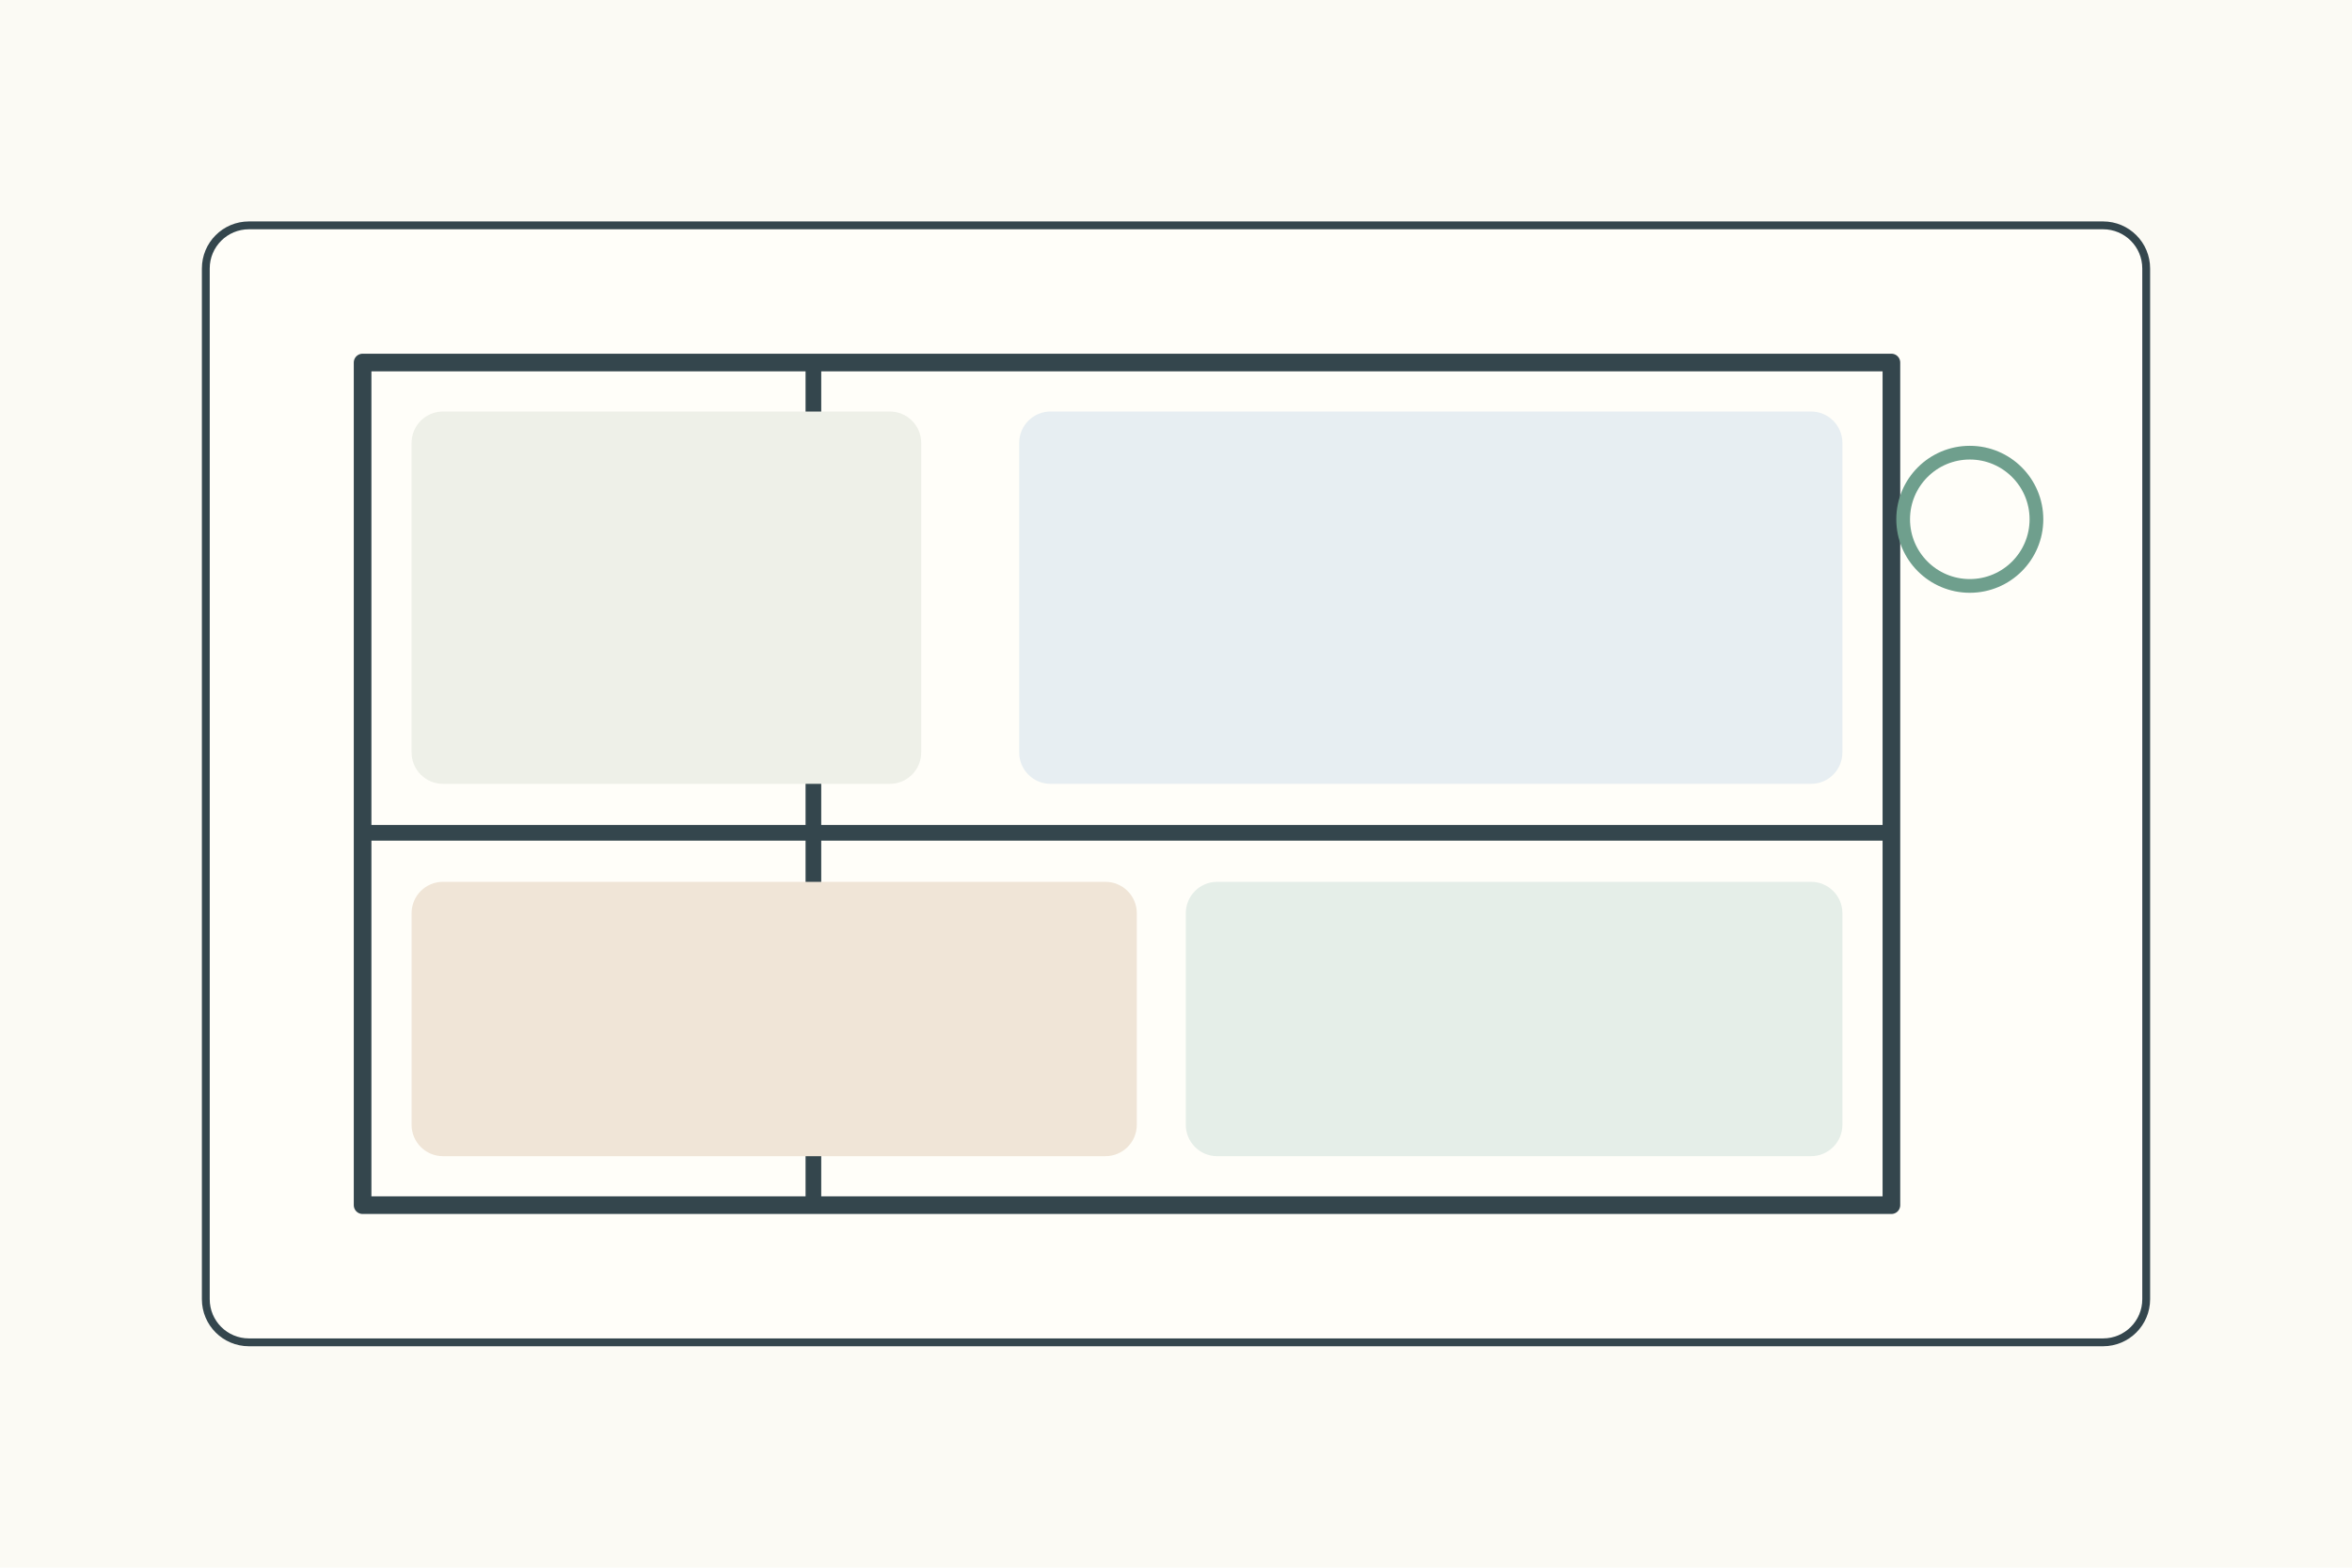
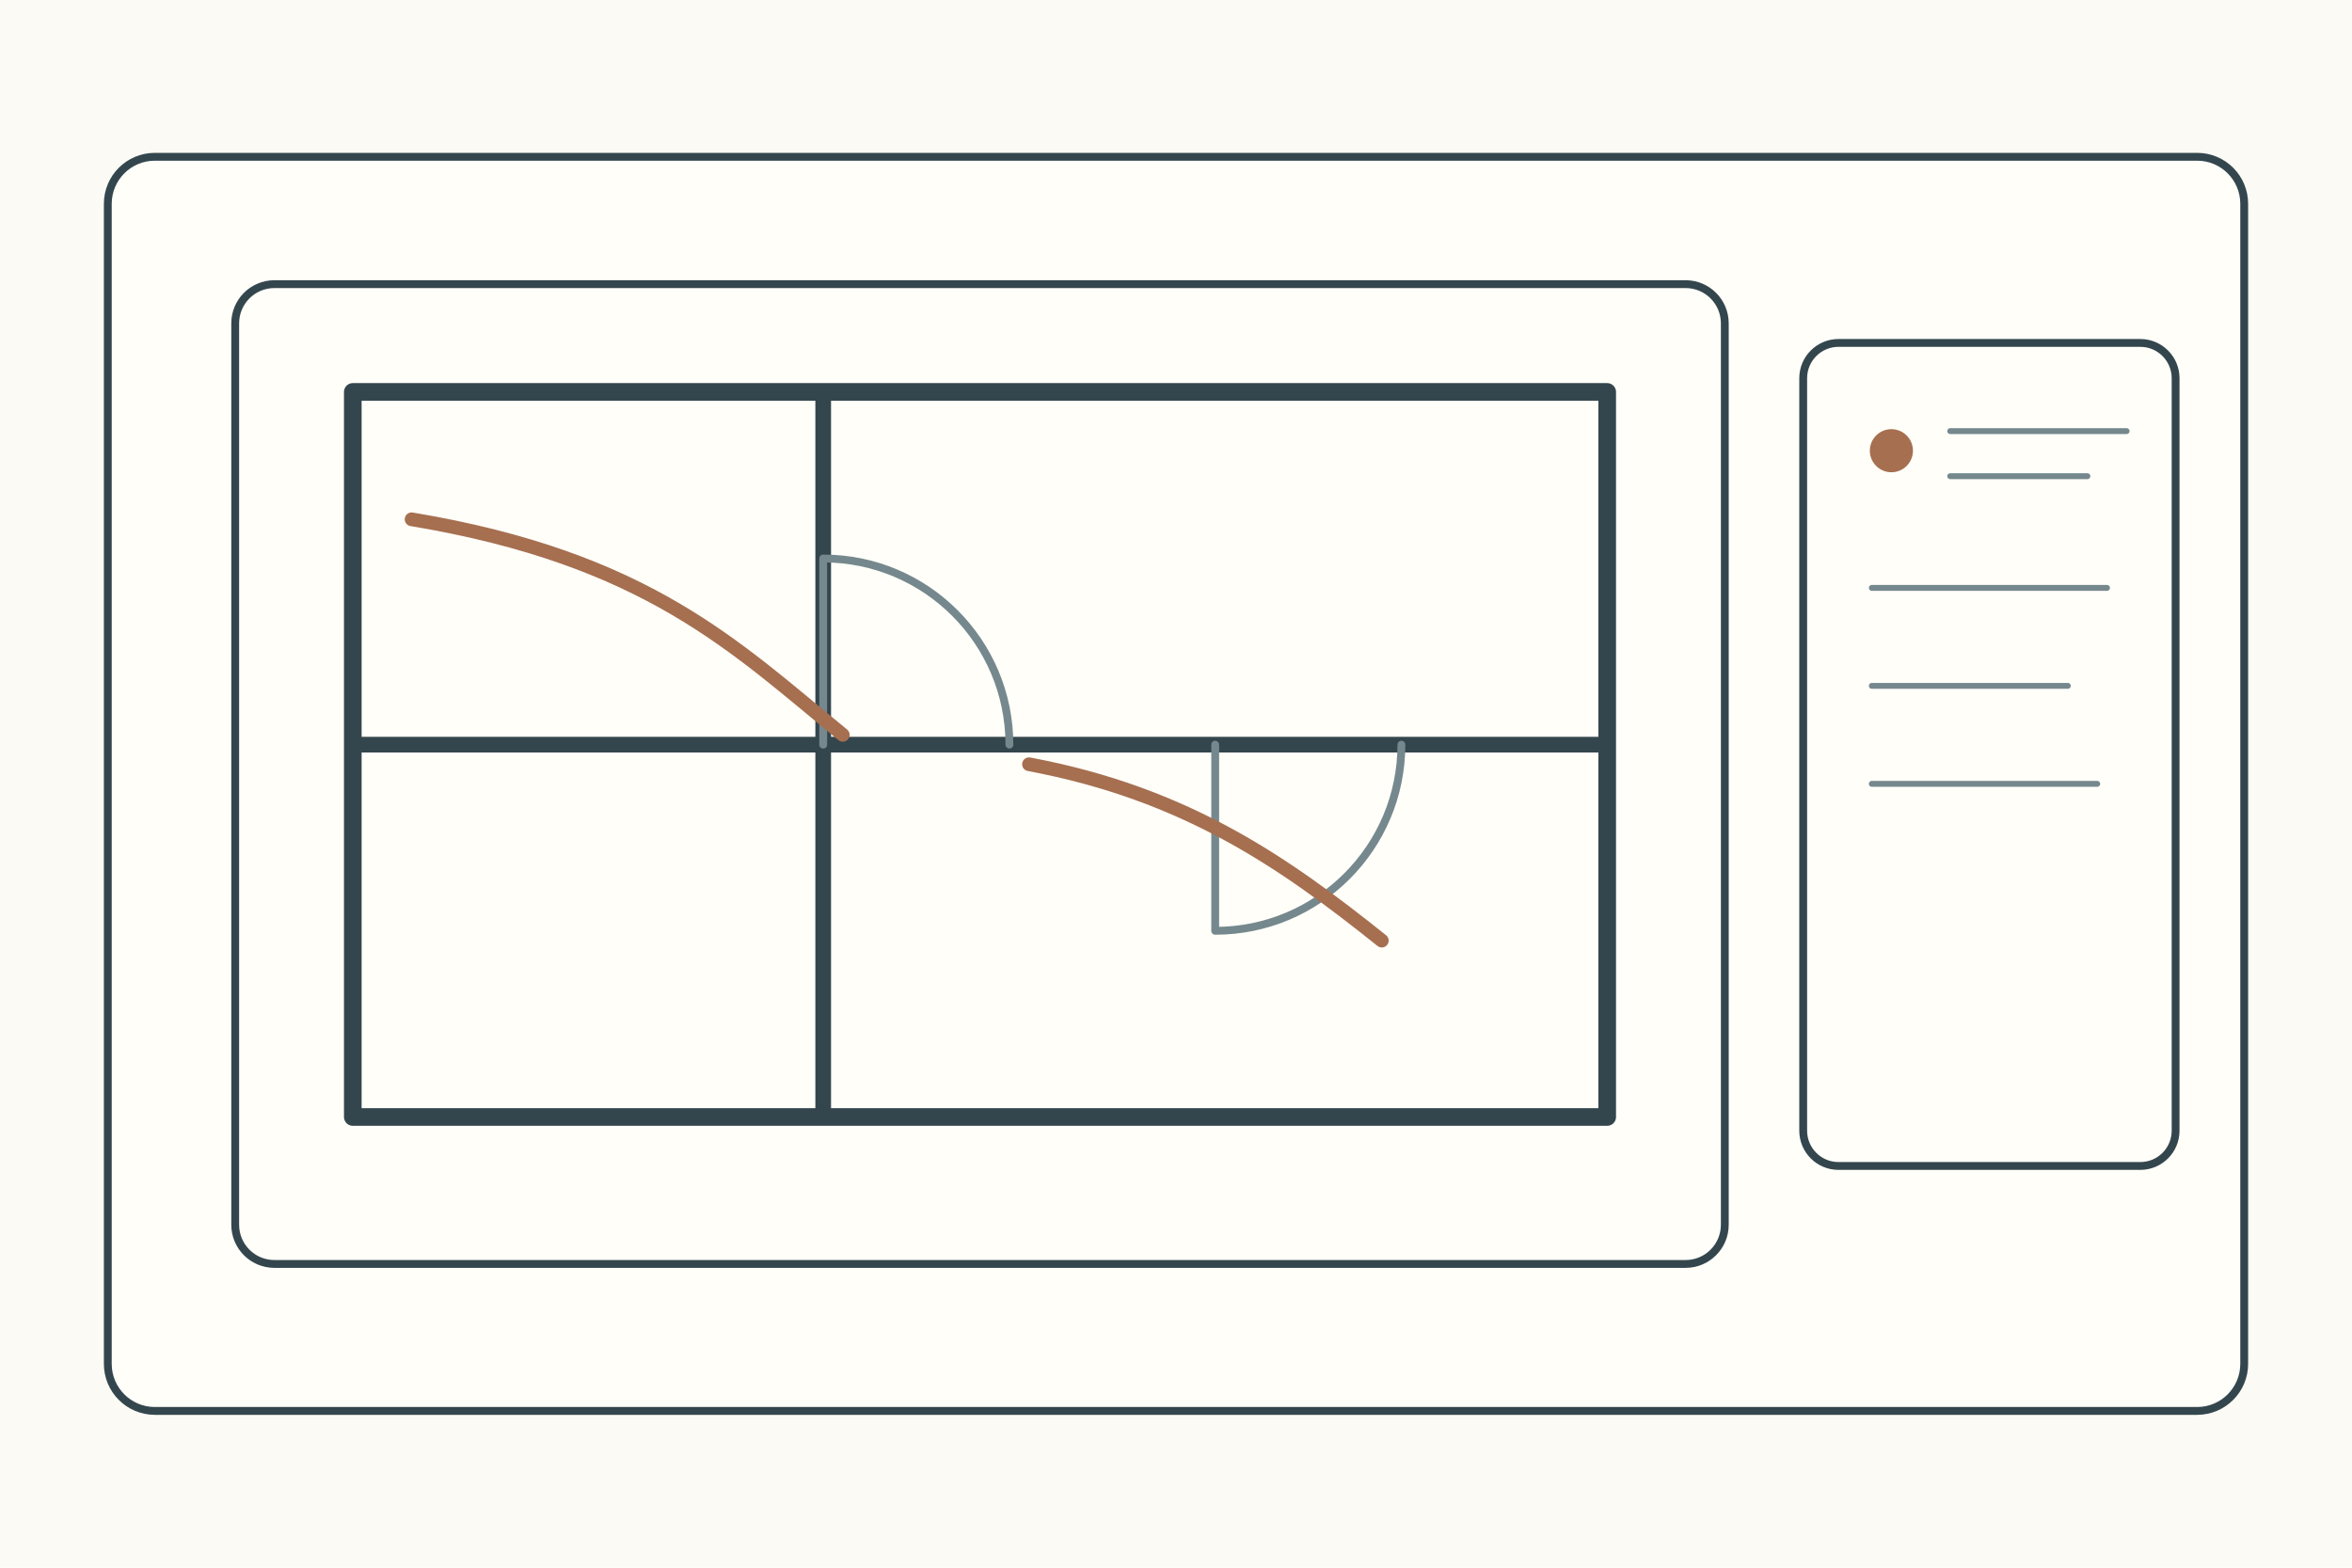
<svg xmlns="http://www.w3.org/2000/svg" width="1200" height="800">
  <rect width="1200" height="800" fill="#fbfaf4" />
+   <rect x="55" y="80" width="1090" height="640" rx="24" fill="#fffef9" stroke="#34464d" stroke-width="4" />
  <g stroke="#34464d" stroke-width="4" fill="none" stroke-linecap="round" stroke-linejoin="round">
-     <g transform="translate(105 115)">
-       <rect width="990" height="570" rx="22" fill="#fffef9" />
-       <rect x="80" y="70" width="780" height="430" fill="#fffef9" stroke-width="9" />
-       <path d="M310 70v430M80 310h780" stroke-width="8" />
-       <rect x="105" y="95" width="260" height="190" rx="16" fill="#eef0e8" stroke="none" />
-       <rect x="415" y="95" width="420" height="190" rx="16" fill="#e7eef2" stroke="none" />
-       <rect x="105" y="335" width="370" height="140" rx="16" fill="#f0e5d7" stroke="none" />
-       <rect x="500" y="335" width="335" height="140" rx="16" fill="#e5eee8" stroke="none" />
-       <circle cx="900" cy="150" r="34" fill="none" stroke="#6f9f8d" stroke-width="7" />
+     <g transform="translate(120 145)">
+       <rect width="760" height="500" rx="20" fill="#fffef9" />
+       <rect x="60" y="55" width="640" height="370" fill="#fffef9" stroke-width="9" />
+       <path d="M300 55v370M60 235h640" stroke-width="8" />
+       <path d="M300 140v95M300 140a95 95 0 0 1 95 95M500 235v95M500 330a95 95 0 0 0 95-95" stroke="#75888d" />
+       <path d="M90 120c120 20 165 65 220 110M405 245c80 15 130 50 180 90" stroke="#a66f50" stroke-width="7" />
+       <g transform="translate(800 30)">
+         <rect width="190" height="420" rx="18" fill="#fffef9" />
+         <circle cx="45" cy="55" r="11" fill="#a66f50" stroke="none" />
+         <path d="M75 45h90M75 68h70M35 125h120M35 175h100M35 225h115" stroke="#75888d" stroke-width="3" />
+       </g>
    </g>
  </g>
</svg>
